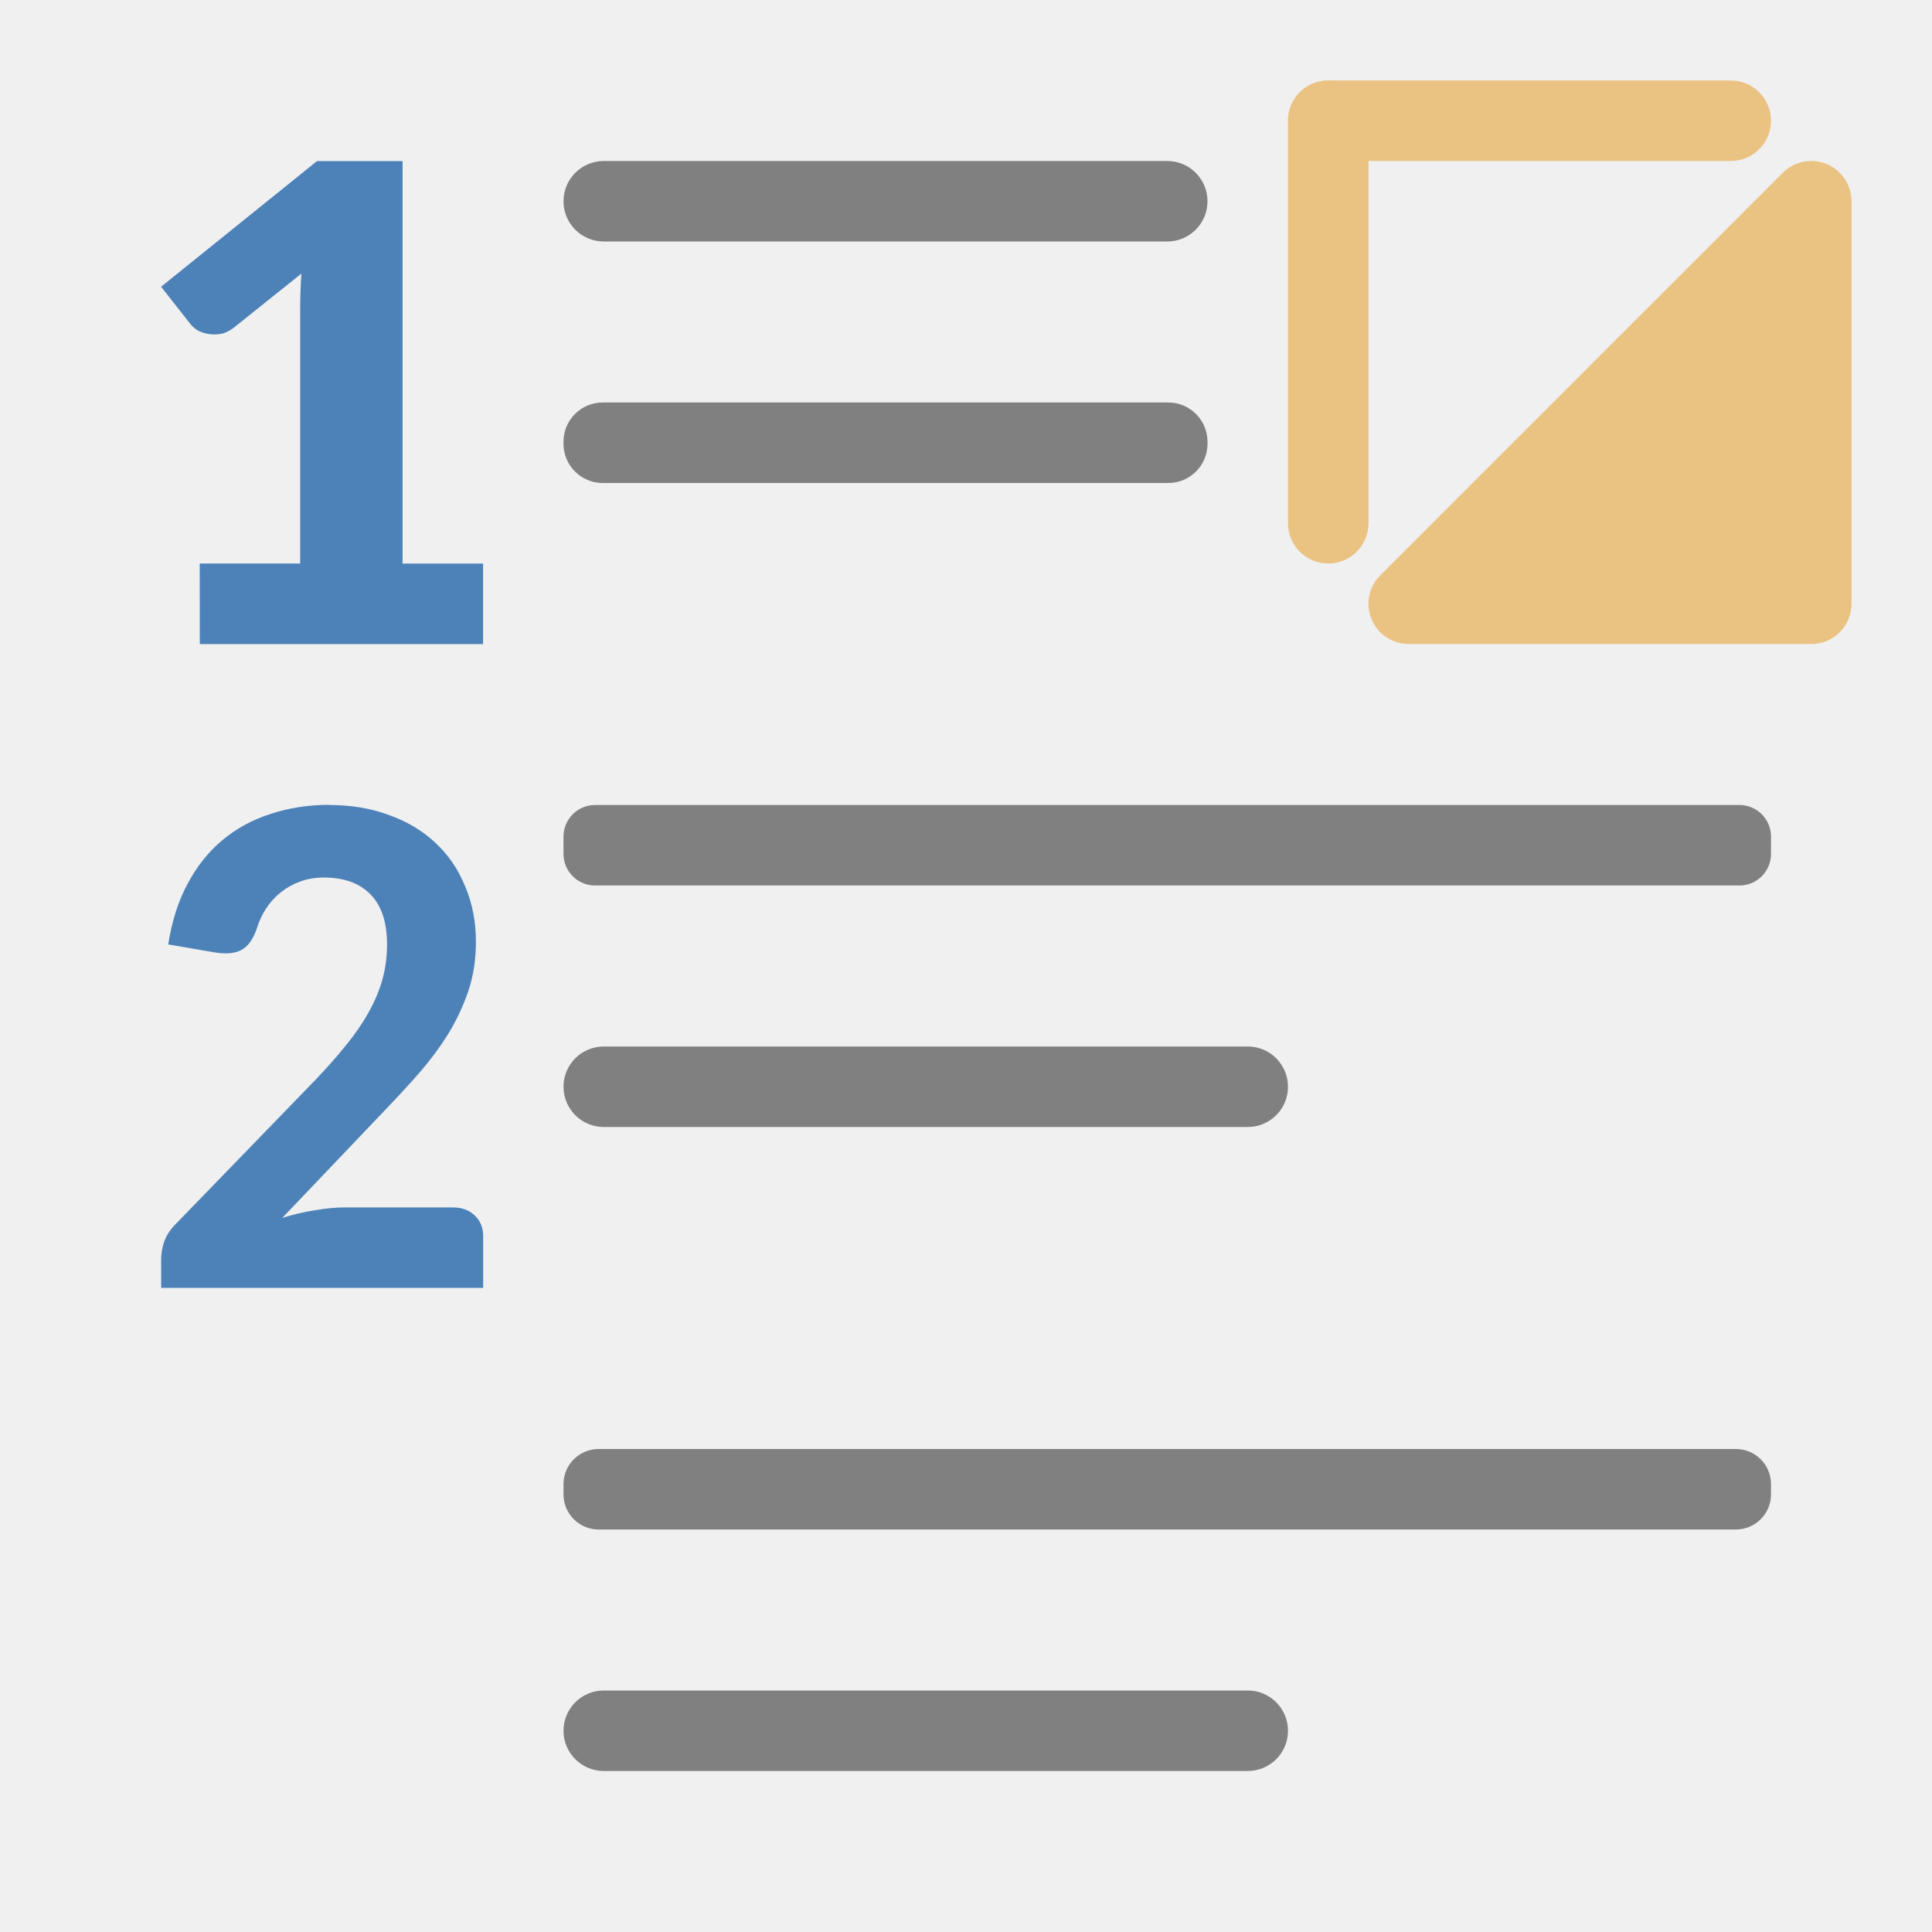
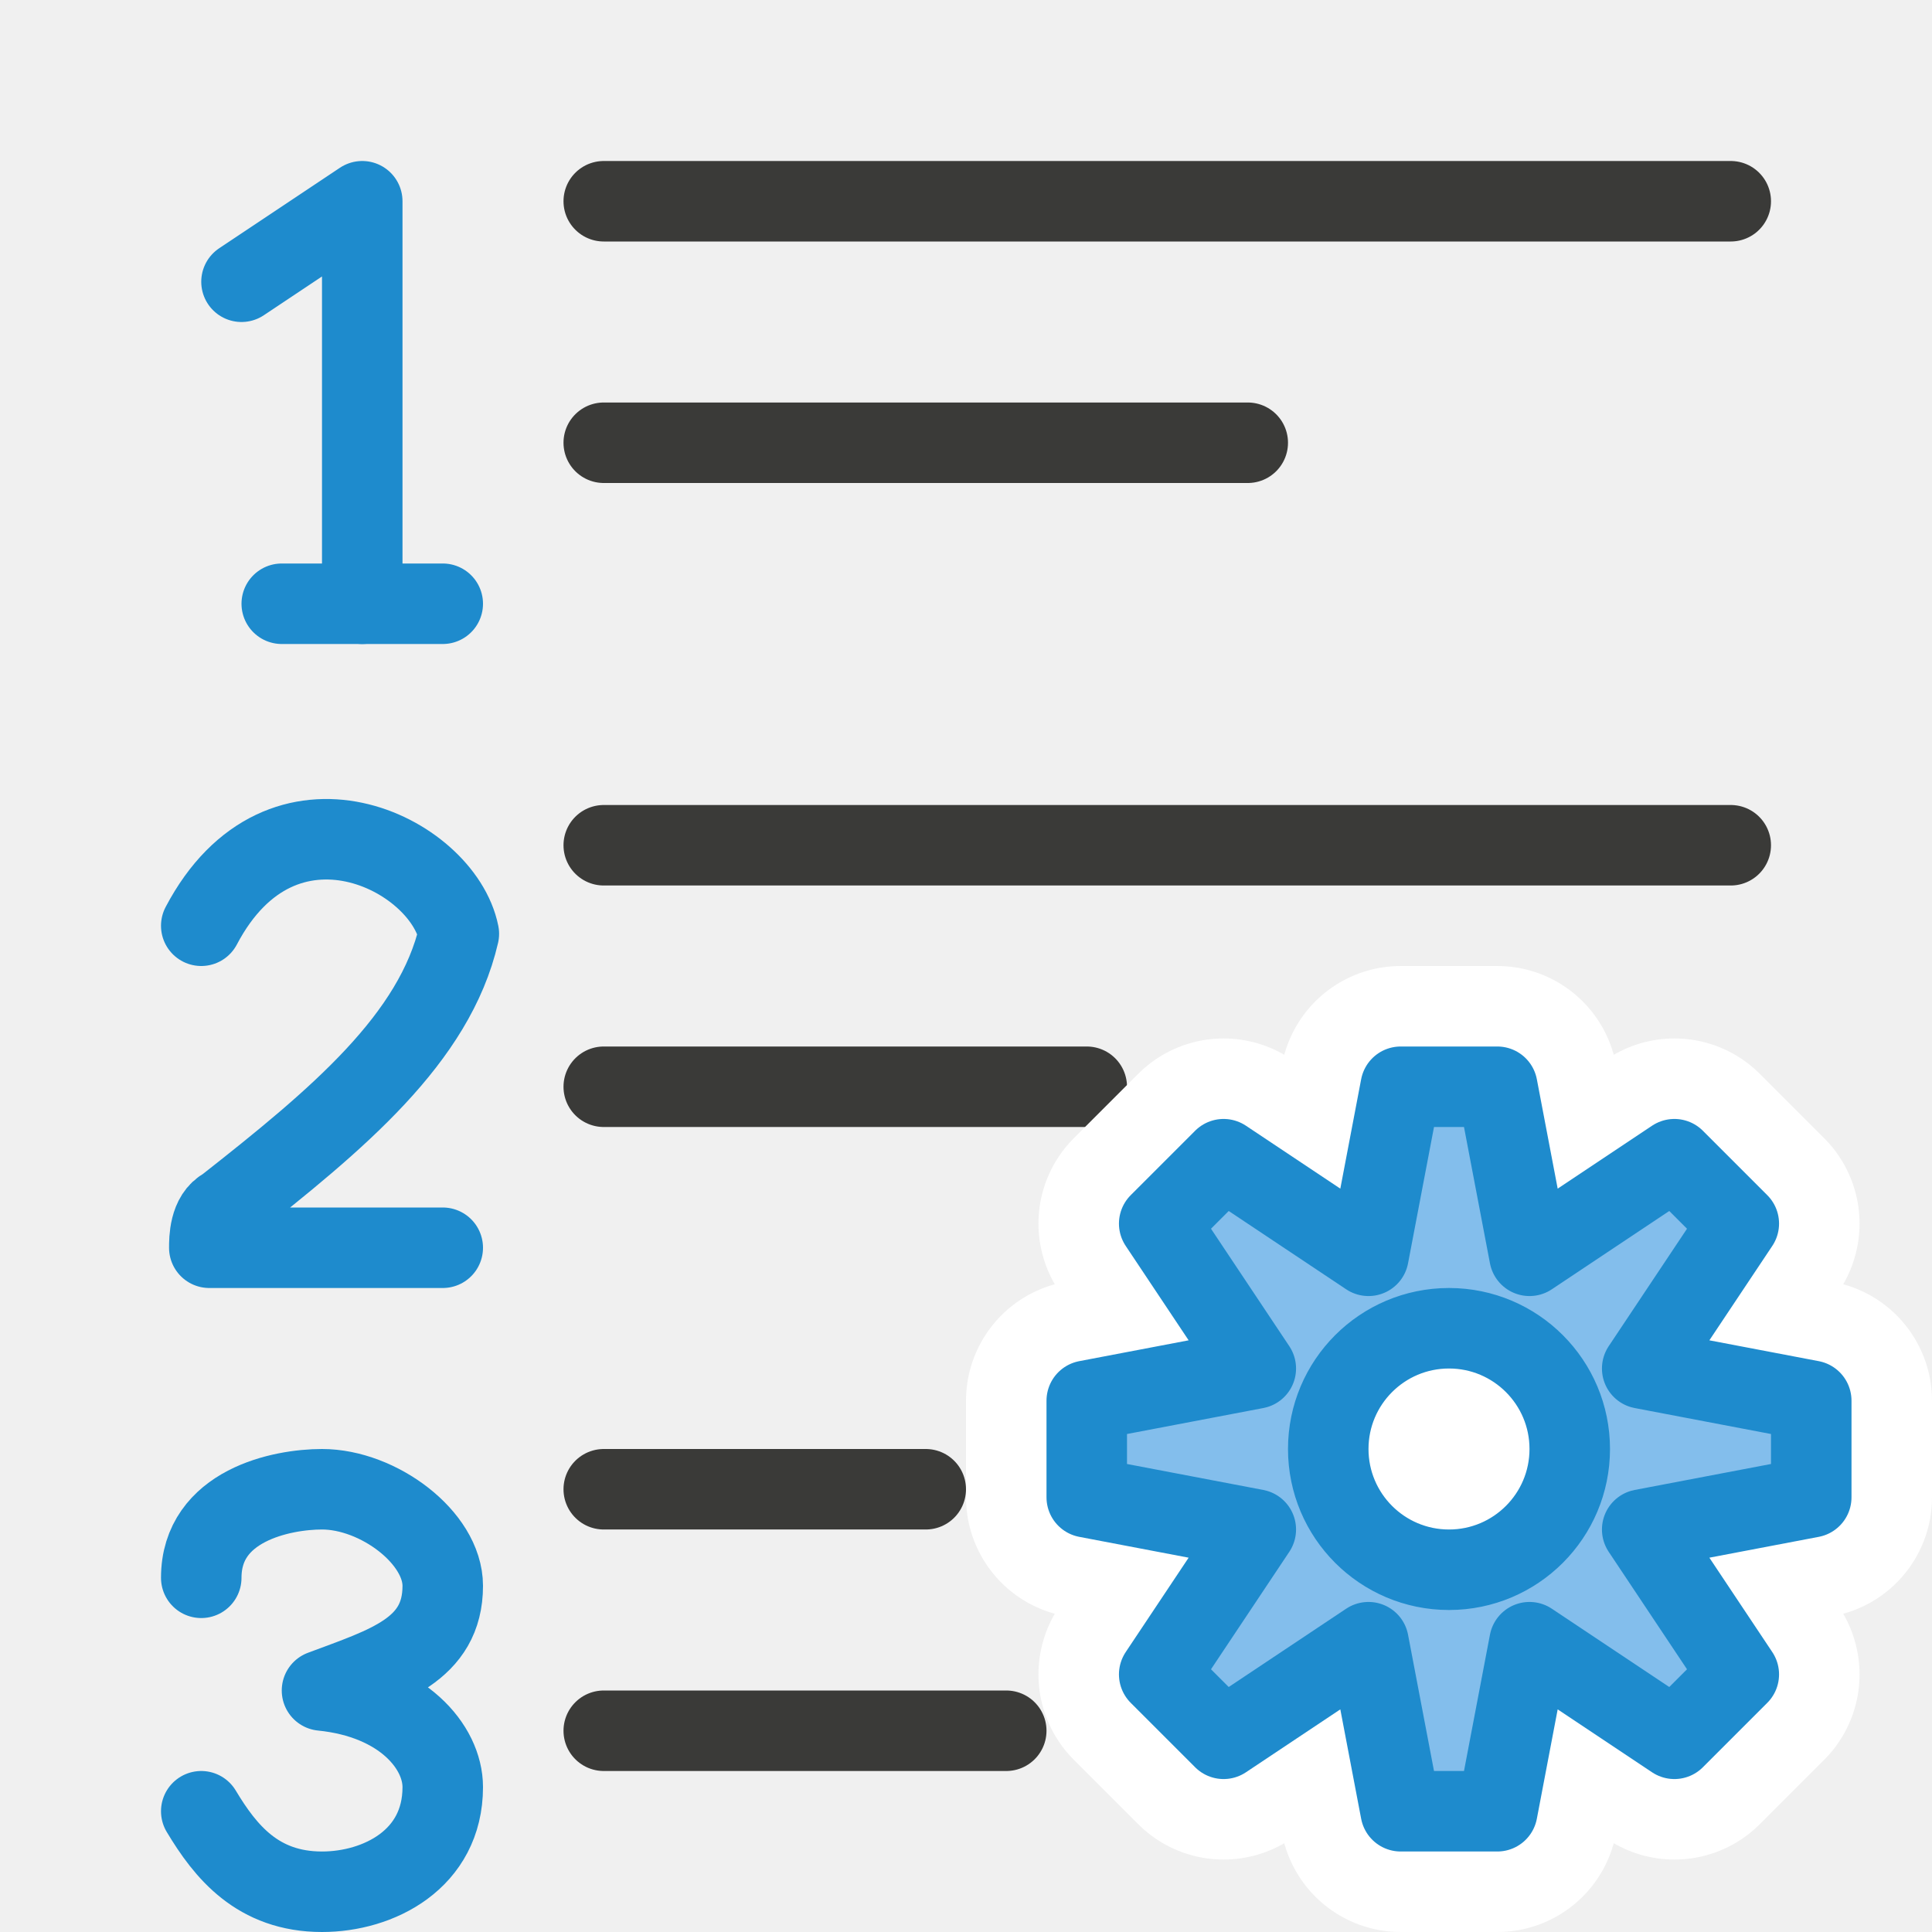
<svg xmlns="http://www.w3.org/2000/svg" viewBox="0 0 24 24">
-   <g fill="#808080" transform="scale(-1 1)">
-     <rect height="1" ry=".5" width="8" x="-15" y="2" />
-     <rect height="1" ry=".392" width="15" x="-22" y="10" />
-     <rect height="1" ry=".436" width="15" x="-22" y="18" />
-     <rect height="1" ry=".5" width="9" x="-16" y="21" />
-     <rect height="1" ry=".5" width="9" x="-16" y="13" />
-     <rect height="1" ry=".487" width="8" x="-15" y="5" />
+   <g id="background" class="icn icn--line-color" fill="none" stroke="#3a3a38" stroke-linecap="round" stroke-linejoin="round">
+     <path d="m 7.5,2.5 h 14 z m 0,3 h 8 z m 0,5 h 14 z m 0,3 h 6 z m 0,5 h 4 z m 0,3 H 12.5 Z" />
  </g>
-   <path d="m2.481 7h1.248v-3.168c0-.138.005-.283.015-.433l-.84.672c-.055.042-.11.068-.165.077-.055.009-.107.009-.155 0-.049-.009-.092-.024-.131-.045-.036-.024-.063-.048-.083-.072l-.369-.469 1.937-1.561h1.063v5h1v1h-3.519z" fill="#4d82b8" />
-   <path d="m4.089 10q.41 0 .744.125.339.121.575.344.241.223.37.541.134.313.134.692 0 .326-.094.608-.094.277-.249.532-.156.25-.365.491-.209.237-.441.478l-1.256 1.318q.2-.063.401-.094.2-.036.374-.036h1.341q.169 0 .272.098.107.098.107.259v.643h-4v-.362q0-.103.04-.219.045-.121.151-.223l1.719-1.774q.218-.228.383-.433.169-.206.281-.407.116-.206.174-.411.058-.21.058-.438 0-.411-.205-.621-.205-.21-.579-.21-.16 0-.294.049-.134.049-.241.134-.107.085-.183.201-.076.116-.116.25-.071.206-.196.268-.12.063-.334.027l-.57-.098q.067-.433.241-.755.174-.326.432-.541.263-.219.601-.326.339-.112.726-.112z" fill="#4d82b8" />
-   <g fill="#eac282">
-     <rect height="1" ry=".5" width="6" x="16" y="1" />
-     <rect height="6" ry=".5" width="1" x="16" y="1" />
-     <path d="m17.5 7.5 5-5v5z" fill-rule="evenodd" stroke="#eac282" stroke-linecap="round" stroke-linejoin="round" stroke-width="1" />
+   <g id="symbol-background" class="icn icn--background" stroke="#fff" stroke-width="3px" stroke-linecap="round" stroke-linejoin="round">
+     <path d="M 17.4 13.5 L 17 15.6 L 15.2 14.4 L 14.4 15.2 L 15.6 17 L 13.5 17.4 L 13.5 18.6 L 15.6 19.0 L 14.4 20.8 L 15.2 21.6 L 17 20.4 L 17.4 22.5 L 18.6 22.5 L 19.0 20.4 L 20.8 21.6 L 21.6 20.8 L 20.4 19.0 L 22.5 18.6 L 22.5 17.4 L 20.4 17 L 21.6 15.2 L 20.8 14.4 L 19.0 15.6 L 18.6 13.5 L 17.4 13.5 z M 18 16.5 A 1.5 1.5 0 0 1 19.5 18 A 1.5 1.5 0 0 1 18 19.5 A 1.5 1.5 0 0 1 16.5 18 A 1.5 1.5 0 0 1 18 16.5 z " />
+   </g>
+   <g id="symbol2" class="icn icn--highlight-color-line" fill="none" stroke="#1e8bcd" stroke-linecap="round" stroke-linejoin="round">
+     <path d="m 3,3.5 1.5,-1 v 5" />
+     <path d="m 3.5,7.5 h 2" />
+     <path d="M 2.5,11.5 C 3.5,9.6 5.5,10.6 5.7,11.6 5.4,12.9 4.2,13.9 2.8,15 2.6,15.1 2.6,15.4 2.6,15.5 H 5.5" />
+     <path d="M 2.5,19.6 C 2.5,18.7 3.5,18.5 4,18.5 c 0.7,0 1.5,0.6 1.5,1.2 0,0.8 -0.7,1 -1.5,1.3 1.0,0.1 1.5,0.7 1.5,1.2 C 5.5,23.1 4.7,23.5 4,23.5 3.2,23.5 2.8,23 2.5,22.5" />
+   </g>
+   <g id="symbol" class="icn icn--highlight-color" fill="#83beec" stroke="#1e8bcd" stroke-linecap="round" stroke-linejoin="round">
+     <path d="M 17.4 13.5 L 17 15.6 L 15.2 14.4 L 14.4 15.2 L 15.6 17 L 13.5 17.4 L 13.5 18.6 L 15.6 19.0 L 14.4 20.8 L 15.2 21.6 L 17 20.4 L 17.4 22.5 L 18.6 22.5 L 19.0 20.4 L 20.8 21.6 L 21.6 20.8 L 20.4 19.0 L 22.5 18.6 L 22.5 17.4 L 20.4 17 L 21.6 15.2 L 20.8 14.4 L 19.0 15.6 L 18.6 13.5 L 17.4 13.5 z M 18 16.5 A 1.5 1.5 0 0 1 19.5 18 A 1.5 1.5 0 0 1 18 19.5 A 1.5 1.5 0 0 1 16.5 18 A 1.5 1.5 0 0 1 18 16.5 z " />
  </g>
</svg>
